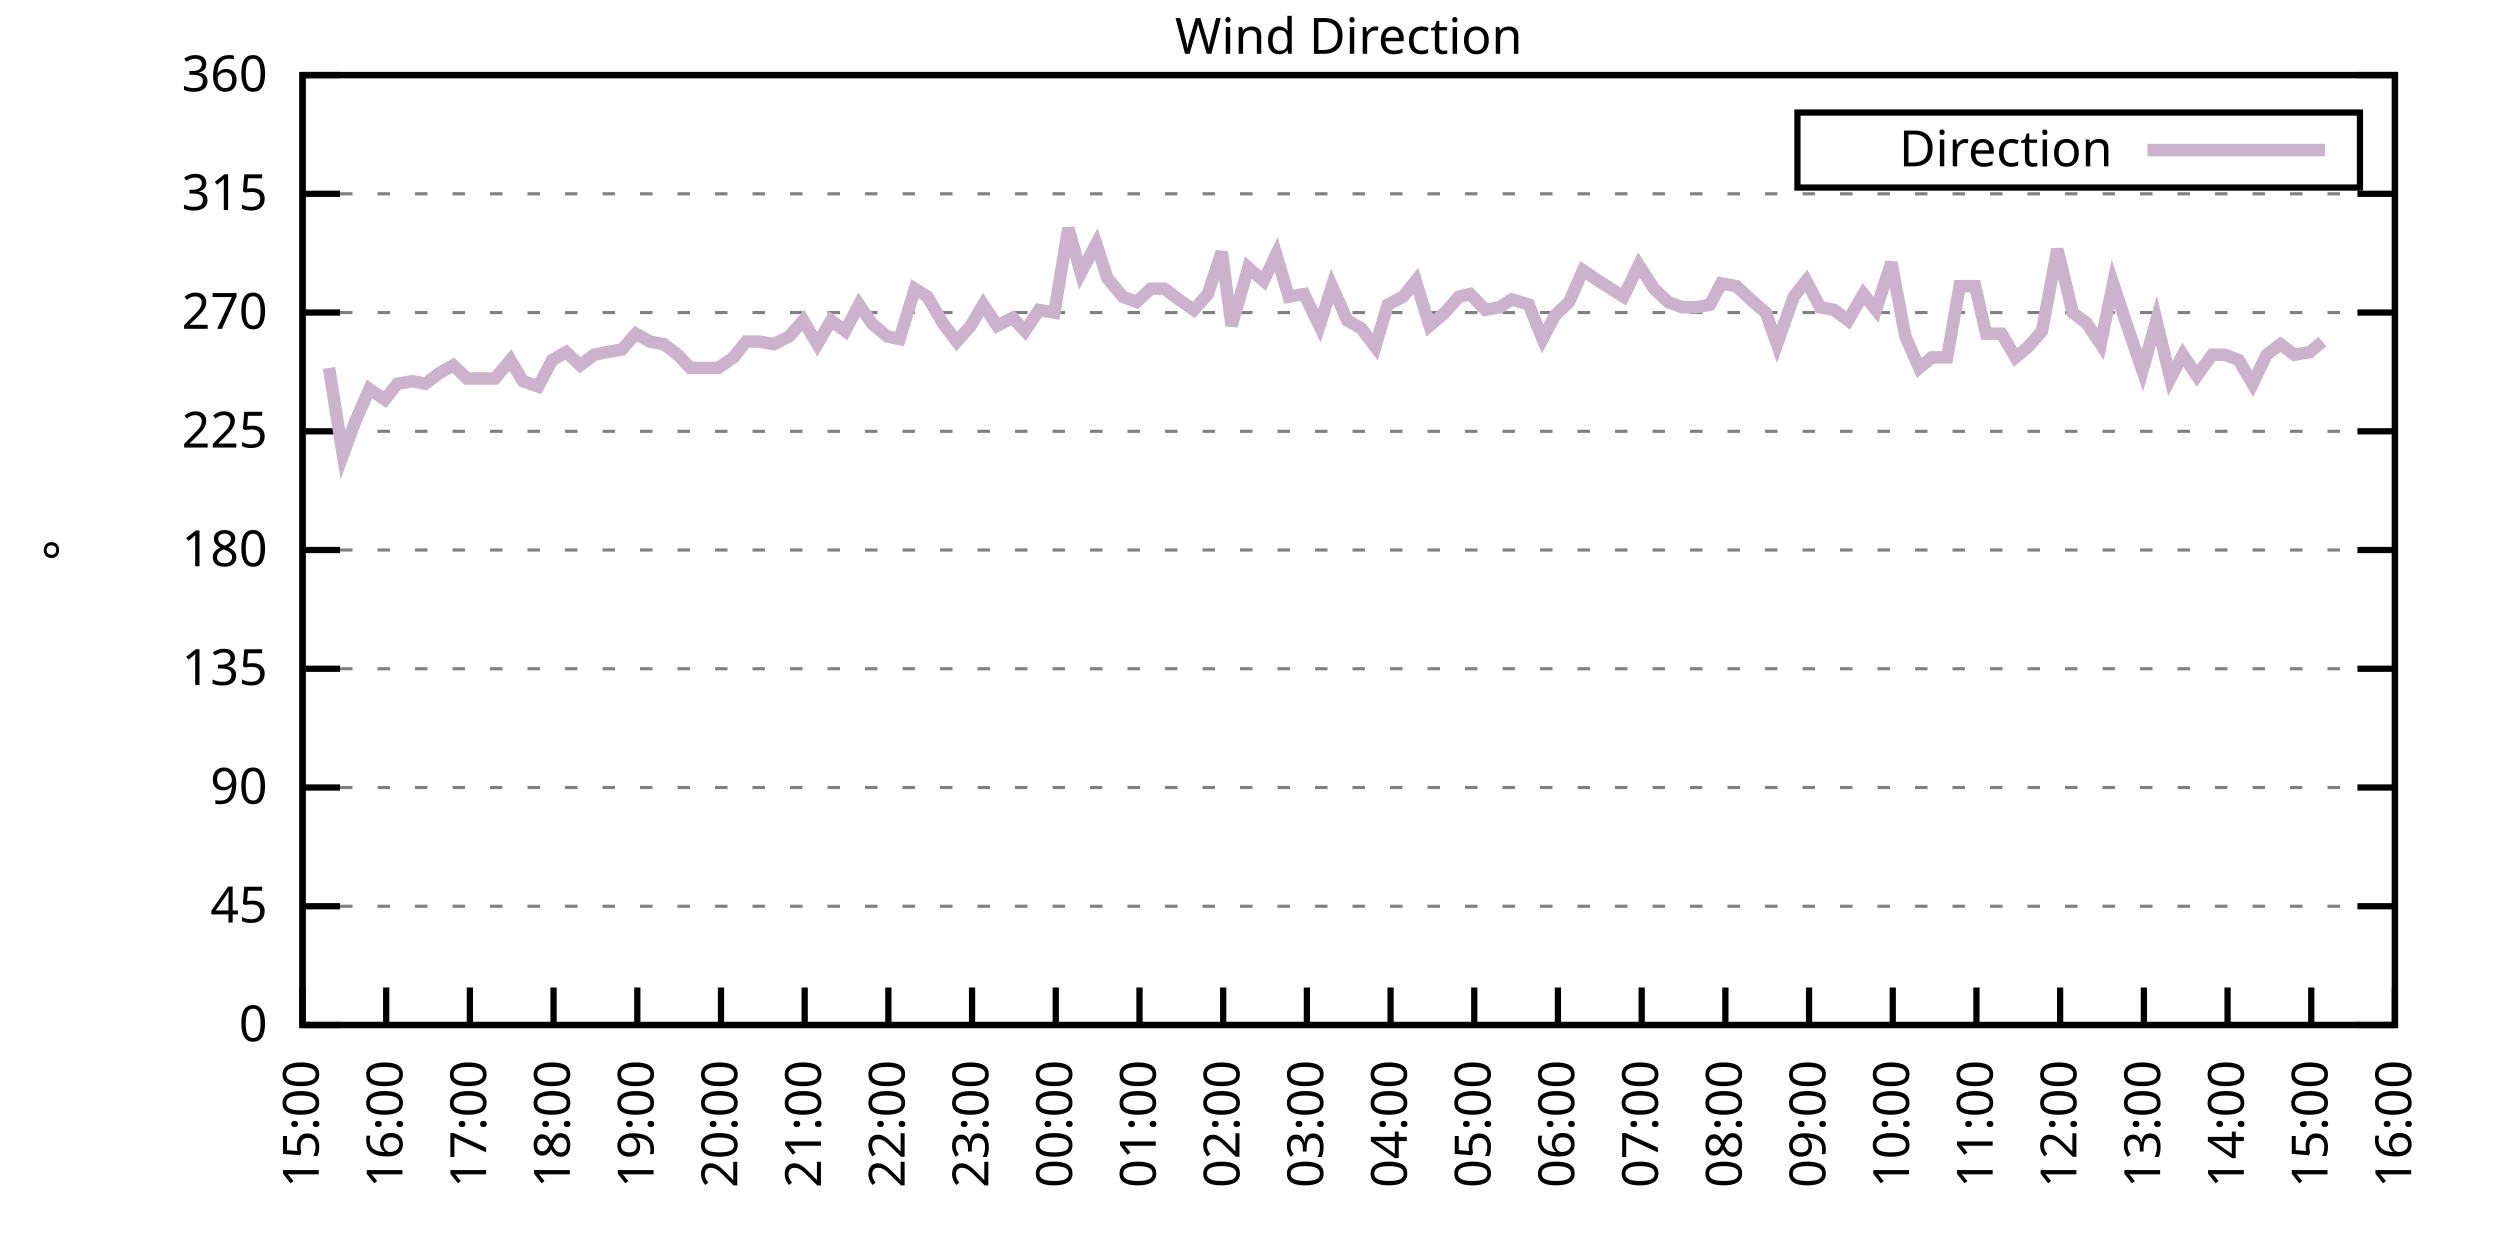
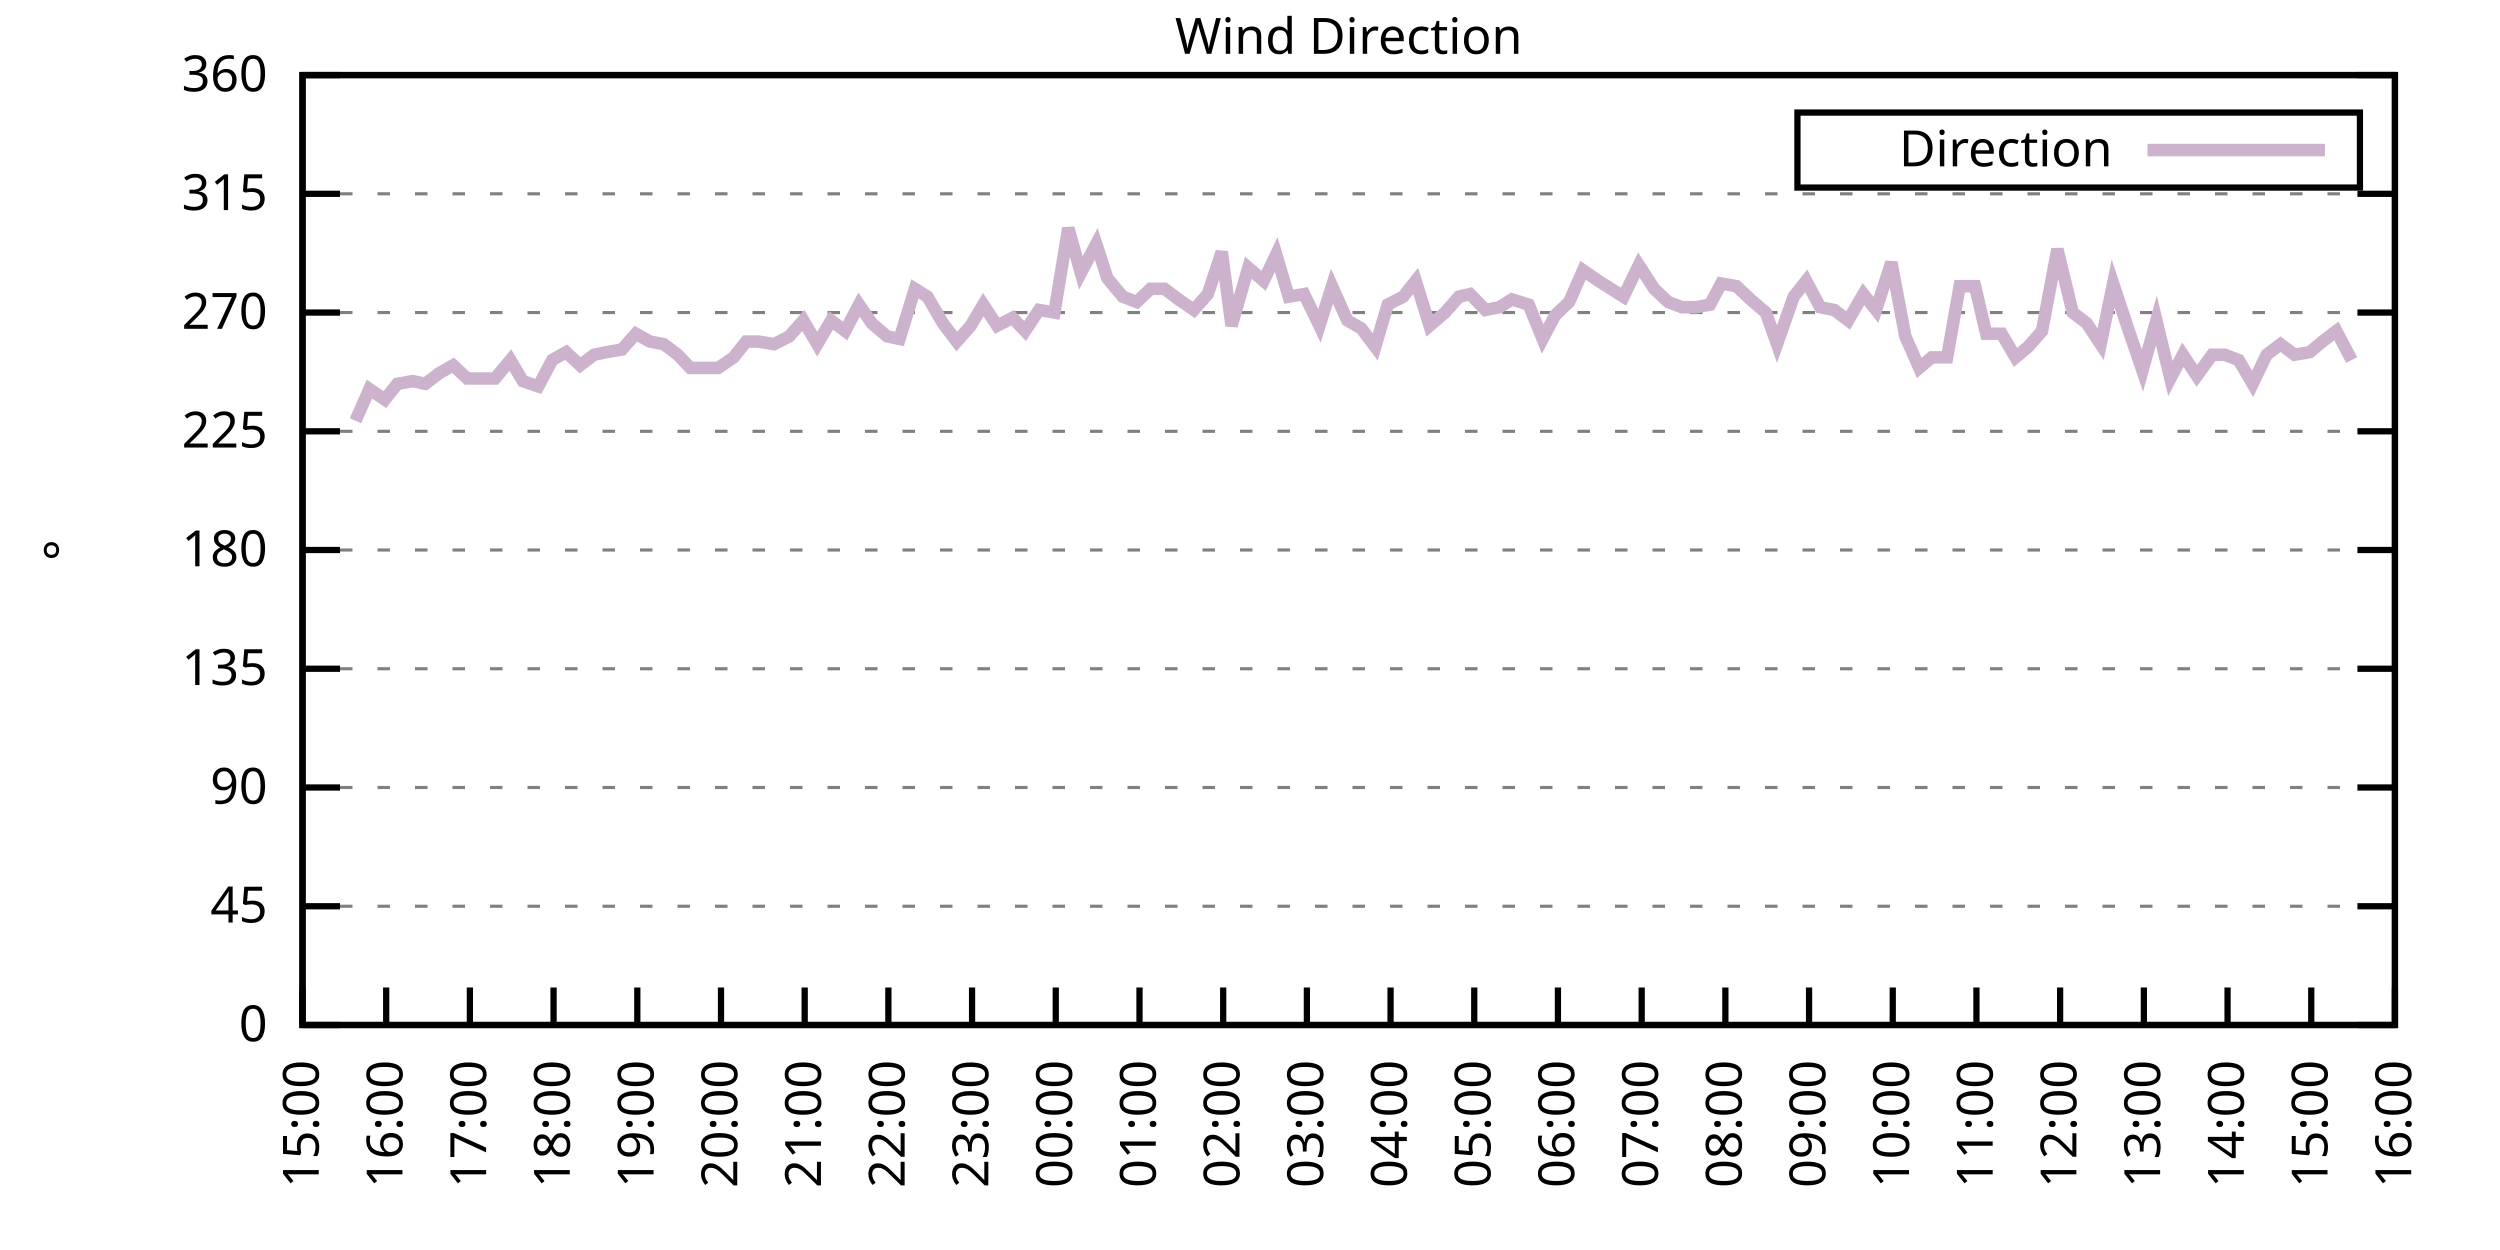
<svg xmlns="http://www.w3.org/2000/svg" xmlns:xlink="http://www.w3.org/1999/xlink" width="400" height="200" viewBox="0 0 400 200">
  <g id="gnuplot_canvas">
    <rect x="0" y="0" width="400" height="200" fill="none" />
    <defs>
      <circle id="gpDot" r="0.5" stroke-width="0.5" stroke="currentColor" />
      <path id="gpPt0" stroke-width="0.333" stroke="currentColor" d="M-1,0 h2 M0,-1 v2" />
      <path id="gpPt1" stroke-width="0.333" stroke="currentColor" d="M-1,-1 L1,1 M1,-1 L-1,1" />
      <path id="gpPt2" stroke-width="0.333" stroke="currentColor" d="M-1,0 L1,0 M0,-1 L0,1 M-1,-1 L1,1 M-1,1 L1,-1" />
      <rect id="gpPt3" stroke-width="0.333" stroke="currentColor" x="-1" y="-1" width="2" height="2" />
      <rect id="gpPt4" stroke-width="0.333" stroke="currentColor" fill="currentColor" x="-1" y="-1" width="2" height="2" />
      <circle id="gpPt5" stroke-width="0.333" stroke="currentColor" cx="0" cy="0" r="1" />
      <use xlink:href="#gpPt5" id="gpPt6" fill="currentColor" stroke="none" />
      <path id="gpPt7" stroke-width="0.333" stroke="currentColor" d="M0,-1.33 L-1.33,0.67 L1.33,0.67 z" />
      <use xlink:href="#gpPt7" id="gpPt8" fill="currentColor" stroke="none" />
      <use xlink:href="#gpPt7" id="gpPt9" stroke="currentColor" transform="rotate(180)" />
      <use xlink:href="#gpPt9" id="gpPt10" fill="currentColor" stroke="none" />
      <use xlink:href="#gpPt3" id="gpPt11" stroke="currentColor" transform="rotate(45)" />
      <use xlink:href="#gpPt11" id="gpPt12" fill="currentColor" stroke="none" />
      <path id="gpPt13" stroke-width="0.333" stroke="currentColor" d="M0,1.330 L1.265,0.411 L0.782,-1.067 L-0.782,-1.076 L-1.265,0.411 z" />
      <use xlink:href="#gpPt13" id="gpPt14" fill="currentColor" stroke="none" />
      <filter id="textbox" filterUnits="objectBoundingBox" x="0" y="0" height="1" width="1">
        <feFlood flood-color="white" flood-opacity="1" result="bgnd" />
        <feComposite in="SourceGraphic" in2="bgnd" operator="atop" />
      </filter>
      <filter id="greybox" filterUnits="objectBoundingBox" x="0" y="0" height="1" width="1">
        <feFlood flood-color="lightgrey" flood-opacity="1" result="grey" />
        <feComposite in="SourceGraphic" in2="grey" operator="atop" />
      </filter>
    </defs>
    <g fill="none" color="white" stroke="currentColor" stroke-width="1.00" stroke-linecap="butt" stroke-linejoin="miter">
</g>
    <g fill="none" color="black" stroke="currentColor" stroke-width="1.00" stroke-linecap="butt" stroke-linejoin="miter">
      <g stroke="none" shape-rendering="crispEdges">
        <polygon fill="rgb(255, 255, 255)" points="48.40,164.00 383.18,164.00 383.18,12.02 48.40,12.02 " />
      </g>
    </g>
    <g fill="none" color="black" stroke="currentColor" stroke-width="1.00" stroke-linecap="butt" stroke-linejoin="miter">
</g>
    <g fill="none" color="black" stroke="black" stroke-width="0.50" stroke-linecap="butt" stroke-linejoin="miter">
</g>
    <g fill="none" color="gray" stroke="currentColor" stroke-width="0.50" stroke-linecap="butt" stroke-linejoin="miter">
      <path stroke="gray" stroke-dasharray="2,4" class="gridline" d="M48.40,164.00 L383.19,164.00  " />
    </g>
    <g fill="none" color="gray" stroke="gray" stroke-width="1.00" stroke-linecap="butt" stroke-linejoin="miter">
</g>
    <g fill="none" color="black" stroke="currentColor" stroke-width="1.00" stroke-linecap="butt" stroke-linejoin="miter">
      <path stroke="black" d="M48.40,164.00 L54.40,164.00 M383.19,164.00 L377.19,164.00  " />
      <g transform="translate(42.80,166.60)" stroke="none" fill="black" font-family="Sans" font-size="8.00" text-anchor="end">
        <text>
          <tspan font-family="Sans"> 0</tspan>
        </text>
      </g>
    </g>
    <g fill="none" color="black" stroke="currentColor" stroke-width="1.00" stroke-linecap="butt" stroke-linejoin="miter">
</g>
    <g fill="none" color="black" stroke="black" stroke-width="0.50" stroke-linecap="butt" stroke-linejoin="miter">
</g>
    <g fill="none" color="gray" stroke="currentColor" stroke-width="0.50" stroke-linecap="butt" stroke-linejoin="miter">
      <path stroke="gray" stroke-dasharray="2,4" class="gridline" d="M48.40,145.00 L383.19,145.00  " />
    </g>
    <g fill="none" color="gray" stroke="gray" stroke-width="1.00" stroke-linecap="butt" stroke-linejoin="miter">
</g>
    <g fill="none" color="black" stroke="currentColor" stroke-width="1.00" stroke-linecap="butt" stroke-linejoin="miter">
      <path stroke="black" d="M48.40,145.00 L54.40,145.00 M383.19,145.00 L377.19,145.00  " />
      <g transform="translate(42.80,147.60)" stroke="none" fill="black" font-family="Sans" font-size="8.00" text-anchor="end">
        <text>
          <tspan font-family="Sans"> 45</tspan>
        </text>
      </g>
    </g>
    <g fill="none" color="black" stroke="currentColor" stroke-width="1.00" stroke-linecap="butt" stroke-linejoin="miter">
</g>
    <g fill="none" color="black" stroke="black" stroke-width="0.50" stroke-linecap="butt" stroke-linejoin="miter">
</g>
    <g fill="none" color="gray" stroke="currentColor" stroke-width="0.50" stroke-linecap="butt" stroke-linejoin="miter">
      <path stroke="gray" stroke-dasharray="2,4" class="gridline" d="M48.40,126.00 L383.19,126.00  " />
    </g>
    <g fill="none" color="gray" stroke="gray" stroke-width="1.00" stroke-linecap="butt" stroke-linejoin="miter">
</g>
    <g fill="none" color="black" stroke="currentColor" stroke-width="1.00" stroke-linecap="butt" stroke-linejoin="miter">
      <path stroke="black" d="M48.40,126.00 L54.40,126.00 M383.19,126.00 L377.19,126.00  " />
      <g transform="translate(42.80,128.60)" stroke="none" fill="black" font-family="Sans" font-size="8.00" text-anchor="end">
        <text>
          <tspan font-family="Sans"> 90</tspan>
        </text>
      </g>
    </g>
    <g fill="none" color="black" stroke="currentColor" stroke-width="1.00" stroke-linecap="butt" stroke-linejoin="miter">
</g>
    <g fill="none" color="black" stroke="black" stroke-width="0.50" stroke-linecap="butt" stroke-linejoin="miter">
</g>
    <g fill="none" color="gray" stroke="currentColor" stroke-width="0.50" stroke-linecap="butt" stroke-linejoin="miter">
      <path stroke="gray" stroke-dasharray="2,4" class="gridline" d="M48.40,107.00 L383.19,107.00  " />
    </g>
    <g fill="none" color="gray" stroke="gray" stroke-width="1.00" stroke-linecap="butt" stroke-linejoin="miter">
</g>
    <g fill="none" color="black" stroke="currentColor" stroke-width="1.00" stroke-linecap="butt" stroke-linejoin="miter">
      <path stroke="black" d="M48.40,107.00 L54.40,107.00 M383.19,107.00 L377.19,107.00  " />
      <g transform="translate(42.80,109.60)" stroke="none" fill="black" font-family="Sans" font-size="8.00" text-anchor="end">
        <text>
          <tspan font-family="Sans"> 135</tspan>
        </text>
      </g>
    </g>
    <g fill="none" color="black" stroke="currentColor" stroke-width="1.00" stroke-linecap="butt" stroke-linejoin="miter">
</g>
    <g fill="none" color="black" stroke="black" stroke-width="0.50" stroke-linecap="butt" stroke-linejoin="miter">
</g>
    <g fill="none" color="gray" stroke="currentColor" stroke-width="0.50" stroke-linecap="butt" stroke-linejoin="miter">
      <path stroke="gray" stroke-dasharray="2,4" class="gridline" d="M48.40,88.00 L383.19,88.00  " />
    </g>
    <g fill="none" color="gray" stroke="gray" stroke-width="1.00" stroke-linecap="butt" stroke-linejoin="miter">
</g>
    <g fill="none" color="black" stroke="currentColor" stroke-width="1.00" stroke-linecap="butt" stroke-linejoin="miter">
      <path stroke="black" d="M48.40,88.00 L54.40,88.00 M383.19,88.00 L377.19,88.00  " />
      <g transform="translate(42.80,90.60)" stroke="none" fill="black" font-family="Sans" font-size="8.00" text-anchor="end">
        <text>
          <tspan font-family="Sans"> 180</tspan>
        </text>
      </g>
    </g>
    <g fill="none" color="black" stroke="currentColor" stroke-width="1.00" stroke-linecap="butt" stroke-linejoin="miter">
</g>
    <g fill="none" color="black" stroke="black" stroke-width="0.50" stroke-linecap="butt" stroke-linejoin="miter">
</g>
    <g fill="none" color="gray" stroke="currentColor" stroke-width="0.50" stroke-linecap="butt" stroke-linejoin="miter">
      <path stroke="gray" stroke-dasharray="2,4" class="gridline" d="M48.40,69.01 L383.19,69.01  " />
    </g>
    <g fill="none" color="gray" stroke="gray" stroke-width="1.00" stroke-linecap="butt" stroke-linejoin="miter">
</g>
    <g fill="none" color="black" stroke="currentColor" stroke-width="1.00" stroke-linecap="butt" stroke-linejoin="miter">
      <path stroke="black" d="M48.40,69.01 L54.40,69.01 M383.19,69.01 L377.19,69.01  " />
      <g transform="translate(42.80,71.61)" stroke="none" fill="black" font-family="Sans" font-size="8.00" text-anchor="end">
        <text>
          <tspan font-family="Sans"> 225</tspan>
        </text>
      </g>
    </g>
    <g fill="none" color="black" stroke="currentColor" stroke-width="1.00" stroke-linecap="butt" stroke-linejoin="miter">
</g>
    <g fill="none" color="black" stroke="black" stroke-width="0.50" stroke-linecap="butt" stroke-linejoin="miter">
</g>
    <g fill="none" color="gray" stroke="currentColor" stroke-width="0.50" stroke-linecap="butt" stroke-linejoin="miter">
      <path stroke="gray" stroke-dasharray="2,4" class="gridline" d="M48.40,50.01 L383.19,50.01  " />
    </g>
    <g fill="none" color="gray" stroke="gray" stroke-width="1.00" stroke-linecap="butt" stroke-linejoin="miter">
</g>
    <g fill="none" color="black" stroke="currentColor" stroke-width="1.00" stroke-linecap="butt" stroke-linejoin="miter">
      <path stroke="black" d="M48.40,50.01 L54.40,50.01 M383.19,50.01 L377.19,50.01  " />
      <g transform="translate(42.80,52.61)" stroke="none" fill="black" font-family="Sans" font-size="8.00" text-anchor="end">
        <text>
          <tspan font-family="Sans"> 270</tspan>
        </text>
      </g>
    </g>
    <g fill="none" color="black" stroke="currentColor" stroke-width="1.00" stroke-linecap="butt" stroke-linejoin="miter">
</g>
    <g fill="none" color="black" stroke="black" stroke-width="0.50" stroke-linecap="butt" stroke-linejoin="miter">
</g>
    <g fill="none" color="gray" stroke="currentColor" stroke-width="0.50" stroke-linecap="butt" stroke-linejoin="miter">
      <path stroke="gray" stroke-dasharray="2,4" class="gridline" d="M48.40,31.01 L383.19,31.01  " />
    </g>
    <g fill="none" color="gray" stroke="gray" stroke-width="1.00" stroke-linecap="butt" stroke-linejoin="miter">
</g>
    <g fill="none" color="black" stroke="currentColor" stroke-width="1.00" stroke-linecap="butt" stroke-linejoin="miter">
      <path stroke="black" d="M48.40,31.01 L54.40,31.01 M383.19,31.01 L377.19,31.01  " />
      <g transform="translate(42.80,33.61)" stroke="none" fill="black" font-family="Sans" font-size="8.00" text-anchor="end">
        <text>
          <tspan font-family="Sans"> 315</tspan>
        </text>
      </g>
    </g>
    <g fill="none" color="black" stroke="currentColor" stroke-width="1.00" stroke-linecap="butt" stroke-linejoin="miter">
</g>
    <g fill="none" color="black" stroke="black" stroke-width="0.50" stroke-linecap="butt" stroke-linejoin="miter">
</g>
    <g fill="none" color="gray" stroke="currentColor" stroke-width="0.50" stroke-linecap="butt" stroke-linejoin="miter">
      <path stroke="gray" stroke-dasharray="2,4" class="gridline" d="M48.40,12.01 L383.19,12.01  " />
    </g>
    <g fill="none" color="gray" stroke="gray" stroke-width="1.00" stroke-linecap="butt" stroke-linejoin="miter">
</g>
    <g fill="none" color="black" stroke="currentColor" stroke-width="1.00" stroke-linecap="butt" stroke-linejoin="miter">
      <path stroke="black" d="M48.40,12.01 L54.40,12.01 M383.19,12.01 L377.19,12.01  " />
      <g transform="translate(42.80,14.61)" stroke="none" fill="black" font-family="Sans" font-size="8.00" text-anchor="end">
        <text>
          <tspan font-family="Sans"> 360</tspan>
        </text>
      </g>
    </g>
    <g fill="none" color="black" stroke="currentColor" stroke-width="1.00" stroke-linecap="butt" stroke-linejoin="miter">
      <path stroke="black" d="M48.40,164.00 L48.40,158.00  " />
      <g transform="translate(51.00,169.60) rotate(270.00)" stroke="none" fill="black" font-family="Sans" font-size="8.00" text-anchor="end">
        <text>
          <tspan font-family="Sans">15:00</tspan>
        </text>
      </g>
    </g>
    <g fill="none" color="black" stroke="currentColor" stroke-width="1.00" stroke-linecap="butt" stroke-linejoin="miter">
      <path stroke="black" d="M61.79,164.00 L61.79,158.00  " />
      <g transform="translate(64.39,169.60) rotate(270.00)" stroke="none" fill="black" font-family="Sans" font-size="8.00" text-anchor="end">
        <text>
          <tspan font-family="Sans">16:00</tspan>
        </text>
      </g>
    </g>
    <g fill="none" color="black" stroke="currentColor" stroke-width="1.00" stroke-linecap="butt" stroke-linejoin="miter">
      <path stroke="black" d="M75.18,164.00 L75.18,158.00  " />
      <g transform="translate(77.78,169.60) rotate(270.00)" stroke="none" fill="black" font-family="Sans" font-size="8.00" text-anchor="end">
        <text>
          <tspan font-family="Sans">17:00</tspan>
        </text>
      </g>
    </g>
    <g fill="none" color="black" stroke="currentColor" stroke-width="1.00" stroke-linecap="butt" stroke-linejoin="miter">
      <path stroke="black" d="M88.57,164.00 L88.57,158.00  " />
      <g transform="translate(91.17,169.60) rotate(270.00)" stroke="none" fill="black" font-family="Sans" font-size="8.00" text-anchor="end">
        <text>
          <tspan font-family="Sans">18:00</tspan>
        </text>
      </g>
    </g>
    <g fill="none" color="black" stroke="currentColor" stroke-width="1.00" stroke-linecap="butt" stroke-linejoin="miter">
      <path stroke="black" d="M101.97,164.00 L101.97,158.00  " />
      <g transform="translate(104.57,169.60) rotate(270.00)" stroke="none" fill="black" font-family="Sans" font-size="8.00" text-anchor="end">
        <text>
          <tspan font-family="Sans">19:00</tspan>
        </text>
      </g>
    </g>
    <g fill="none" color="black" stroke="currentColor" stroke-width="1.00" stroke-linecap="butt" stroke-linejoin="miter">
      <path stroke="black" d="M115.36,164.00 L115.36,158.00  " />
      <g transform="translate(117.96,169.60) rotate(270.00)" stroke="none" fill="black" font-family="Sans" font-size="8.00" text-anchor="end">
        <text>
          <tspan font-family="Sans">20:00</tspan>
        </text>
      </g>
    </g>
    <g fill="none" color="black" stroke="currentColor" stroke-width="1.00" stroke-linecap="butt" stroke-linejoin="miter">
      <path stroke="black" d="M128.75,164.00 L128.75,158.00  " />
      <g transform="translate(131.35,169.60) rotate(270.00)" stroke="none" fill="black" font-family="Sans" font-size="8.00" text-anchor="end">
        <text>
          <tspan font-family="Sans">21:00</tspan>
        </text>
      </g>
    </g>
    <g fill="none" color="black" stroke="currentColor" stroke-width="1.00" stroke-linecap="butt" stroke-linejoin="miter">
      <path stroke="black" d="M142.14,164.00 L142.14,158.00  " />
      <g transform="translate(144.74,169.60) rotate(270.00)" stroke="none" fill="black" font-family="Sans" font-size="8.00" text-anchor="end">
        <text>
          <tspan font-family="Sans">22:00</tspan>
        </text>
      </g>
    </g>
    <g fill="none" color="black" stroke="currentColor" stroke-width="1.00" stroke-linecap="butt" stroke-linejoin="miter">
      <path stroke="black" d="M155.53,164.00 L155.53,158.00  " />
      <g transform="translate(158.13,169.60) rotate(270.00)" stroke="none" fill="black" font-family="Sans" font-size="8.00" text-anchor="end">
        <text>
          <tspan font-family="Sans">23:00</tspan>
        </text>
      </g>
    </g>
    <g fill="none" color="black" stroke="currentColor" stroke-width="1.00" stroke-linecap="butt" stroke-linejoin="miter">
      <path stroke="black" d="M168.92,164.00 L168.92,158.00  " />
      <g transform="translate(171.52,169.60) rotate(270.00)" stroke="none" fill="black" font-family="Sans" font-size="8.00" text-anchor="end">
        <text>
          <tspan font-family="Sans">00:00</tspan>
        </text>
      </g>
    </g>
    <g fill="none" color="black" stroke="currentColor" stroke-width="1.00" stroke-linecap="butt" stroke-linejoin="miter">
      <path stroke="black" d="M182.32,164.00 L182.32,158.00  " />
      <g transform="translate(184.92,169.60) rotate(270.00)" stroke="none" fill="black" font-family="Sans" font-size="8.00" text-anchor="end">
        <text>
          <tspan font-family="Sans">01:00</tspan>
        </text>
      </g>
    </g>
    <g fill="none" color="black" stroke="currentColor" stroke-width="1.00" stroke-linecap="butt" stroke-linejoin="miter">
      <path stroke="black" d="M195.71,164.00 L195.71,158.00  " />
      <g transform="translate(198.31,169.60) rotate(270.00)" stroke="none" fill="black" font-family="Sans" font-size="8.00" text-anchor="end">
        <text>
          <tspan font-family="Sans">02:00</tspan>
        </text>
      </g>
    </g>
    <g fill="none" color="black" stroke="currentColor" stroke-width="1.00" stroke-linecap="butt" stroke-linejoin="miter">
      <path stroke="black" d="M209.10,164.00 L209.10,158.00  " />
      <g transform="translate(211.70,169.60) rotate(270.00)" stroke="none" fill="black" font-family="Sans" font-size="8.00" text-anchor="end">
        <text>
          <tspan font-family="Sans">03:00</tspan>
        </text>
      </g>
    </g>
    <g fill="none" color="black" stroke="currentColor" stroke-width="1.00" stroke-linecap="butt" stroke-linejoin="miter">
      <path stroke="black" d="M222.49,164.00 L222.49,158.00  " />
      <g transform="translate(225.09,169.60) rotate(270.00)" stroke="none" fill="black" font-family="Sans" font-size="8.00" text-anchor="end">
        <text>
          <tspan font-family="Sans">04:00</tspan>
        </text>
      </g>
    </g>
    <g fill="none" color="black" stroke="currentColor" stroke-width="1.00" stroke-linecap="butt" stroke-linejoin="miter">
      <path stroke="black" d="M235.88,164.00 L235.88,158.00  " />
      <g transform="translate(238.48,169.60) rotate(270.00)" stroke="none" fill="black" font-family="Sans" font-size="8.00" text-anchor="end">
        <text>
          <tspan font-family="Sans">05:00</tspan>
        </text>
      </g>
    </g>
    <g fill="none" color="black" stroke="currentColor" stroke-width="1.00" stroke-linecap="butt" stroke-linejoin="miter">
      <path stroke="black" d="M249.27,164.00 L249.27,158.00  " />
      <g transform="translate(251.87,169.60) rotate(270.00)" stroke="none" fill="black" font-family="Sans" font-size="8.00" text-anchor="end">
        <text>
          <tspan font-family="Sans">06:00</tspan>
        </text>
      </g>
    </g>
    <g fill="none" color="black" stroke="currentColor" stroke-width="1.00" stroke-linecap="butt" stroke-linejoin="miter">
      <path stroke="black" d="M262.67,164.00 L262.67,158.00  " />
      <g transform="translate(265.27,169.60) rotate(270.00)" stroke="none" fill="black" font-family="Sans" font-size="8.00" text-anchor="end">
        <text>
          <tspan font-family="Sans">07:00</tspan>
        </text>
      </g>
    </g>
    <g fill="none" color="black" stroke="currentColor" stroke-width="1.00" stroke-linecap="butt" stroke-linejoin="miter">
      <path stroke="black" d="M276.06,164.00 L276.06,158.00  " />
      <g transform="translate(278.66,169.60) rotate(270.00)" stroke="none" fill="black" font-family="Sans" font-size="8.00" text-anchor="end">
        <text>
          <tspan font-family="Sans">08:00</tspan>
        </text>
      </g>
    </g>
    <g fill="none" color="black" stroke="currentColor" stroke-width="1.00" stroke-linecap="butt" stroke-linejoin="miter">
      <path stroke="black" d="M289.45,164.00 L289.45,158.00  " />
      <g transform="translate(292.05,169.60) rotate(270.00)" stroke="none" fill="black" font-family="Sans" font-size="8.00" text-anchor="end">
        <text>
          <tspan font-family="Sans">09:00</tspan>
        </text>
      </g>
    </g>
    <g fill="none" color="black" stroke="currentColor" stroke-width="1.00" stroke-linecap="butt" stroke-linejoin="miter">
      <path stroke="black" d="M302.84,164.00 L302.84,158.00  " />
      <g transform="translate(305.44,169.60) rotate(270.00)" stroke="none" fill="black" font-family="Sans" font-size="8.00" text-anchor="end">
        <text>
          <tspan font-family="Sans">10:00</tspan>
        </text>
      </g>
    </g>
    <g fill="none" color="black" stroke="currentColor" stroke-width="1.00" stroke-linecap="butt" stroke-linejoin="miter">
      <path stroke="black" d="M316.23,164.00 L316.23,158.00  " />
      <g transform="translate(318.83,169.60) rotate(270.00)" stroke="none" fill="black" font-family="Sans" font-size="8.00" text-anchor="end">
        <text>
          <tspan font-family="Sans">11:00</tspan>
        </text>
      </g>
    </g>
    <g fill="none" color="black" stroke="currentColor" stroke-width="1.00" stroke-linecap="butt" stroke-linejoin="miter">
      <path stroke="black" d="M329.62,164.00 L329.62,158.00  " />
      <g transform="translate(332.22,169.60) rotate(270.00)" stroke="none" fill="black" font-family="Sans" font-size="8.00" text-anchor="end">
        <text>
          <tspan font-family="Sans">12:00</tspan>
        </text>
      </g>
    </g>
    <g fill="none" color="black" stroke="currentColor" stroke-width="1.00" stroke-linecap="butt" stroke-linejoin="miter">
      <path stroke="black" d="M343.02,164.00 L343.02,158.00  " />
      <g transform="translate(345.62,169.60) rotate(270.00)" stroke="none" fill="black" font-family="Sans" font-size="8.00" text-anchor="end">
        <text>
          <tspan font-family="Sans">13:00</tspan>
        </text>
      </g>
    </g>
    <g fill="none" color="black" stroke="currentColor" stroke-width="1.00" stroke-linecap="butt" stroke-linejoin="miter">
      <path stroke="black" d="M356.41,164.00 L356.41,158.00  " />
      <g transform="translate(359.01,169.60) rotate(270.00)" stroke="none" fill="black" font-family="Sans" font-size="8.00" text-anchor="end">
        <text>
          <tspan font-family="Sans">14:00</tspan>
        </text>
      </g>
    </g>
    <g fill="none" color="black" stroke="currentColor" stroke-width="1.00" stroke-linecap="butt" stroke-linejoin="miter">
      <path stroke="black" d="M369.80,164.00 L369.80,158.00  " />
      <g transform="translate(372.40,169.60) rotate(270.00)" stroke="none" fill="black" font-family="Sans" font-size="8.00" text-anchor="end">
        <text>
          <tspan font-family="Sans">15:00</tspan>
        </text>
      </g>
    </g>
    <g fill="none" color="black" stroke="currentColor" stroke-width="1.00" stroke-linecap="butt" stroke-linejoin="miter">
      <path stroke="black" d="M383.19,164.00 L383.19,158.00  " />
      <g transform="translate(385.79,169.60) rotate(270.00)" stroke="none" fill="black" font-family="Sans" font-size="8.00" text-anchor="end">
        <text>
          <tspan font-family="Sans">16:00</tspan>
        </text>
      </g>
    </g>
    <g fill="none" color="black" stroke="currentColor" stroke-width="1.00" stroke-linecap="butt" stroke-linejoin="miter">
</g>
    <g fill="none" color="black" stroke="currentColor" stroke-width="1.00" stroke-linecap="butt" stroke-linejoin="miter">
      <path stroke="black" d="M48.40,12.01 L48.40,164.00 L383.19,164.00 L383.19,12.01 L48.40,12.01 Z  " />
    </g>
    <g fill="none" color="black" stroke="currentColor" stroke-width="1.00" stroke-linecap="butt" stroke-linejoin="miter">
</g>
    <g fill="none" color="black" stroke="currentColor" stroke-width="1.00" stroke-linecap="butt" stroke-linejoin="miter">
      <path stroke="black" d="M287.59,30.01 L287.59,18.01 L377.59,18.01 L377.59,30.01 L287.59,30.01 Z  " />
    </g>
    <g id="Wind_direction_plot_1">
      <g fill="none" color="white" stroke="black" stroke-width="2.00" stroke-linecap="butt" stroke-linejoin="miter">
</g>
      <g fill="none" color="black" stroke="currentColor" stroke-width="2.00" stroke-linecap="butt" stroke-linejoin="miter">
        <g transform="translate(337.99,26.61)" stroke="none" fill="black" font-family="Sans" font-size="8.00" text-anchor="end">
          <text>
            <tspan font-family="Sans">Direction</tspan>
          </text>
        </g>
      </g>
      <g fill="none" color="black" stroke="currentColor" stroke-width="2.00" stroke-linecap="butt" stroke-linejoin="miter">
-         <path stroke="rgb(204, 178, 204)" d="M343.59,24.01 L371.99,24.01 M52.64,58.87 L54.87,72.81 L56.88,67.32 L59.11,62.25 L61.57,63.94 L63.58,61.41   L66.03,60.98 L68.04,61.41 L70.27,59.72 L72.50,58.45 L74.74,60.56 L77.19,60.56 L79.20,60.56 L81.66,57.61   L83.66,60.98 L86.12,61.83 L88.35,57.61 L90.58,56.34 L92.82,58.45 L95.05,56.76 L97.06,56.34 L99.51,55.92   L101.74,53.39 L103.98,54.65 L106.21,55.07 L108.44,56.76 L110.45,58.87 L112.90,58.87 L114.91,58.87 L117.37,57.18   L119.38,54.65 L121.38,54.65 L123.84,55.07 L126.29,53.81 L128.53,51.27 L130.76,55.07 L132.99,51.27 L135.22,52.96   L137.45,48.74 L139.46,51.70 L141.92,53.81 L143.93,54.23 L146.38,46.21 L148.39,47.47 L150.85,51.70 L153.08,54.65   L155.31,52.12 L157.32,48.74 L159.55,52.12 L162.01,50.85 L164.01,52.96 L166.25,49.59 L168.70,50.01 L170.93,36.50   L172.94,43.67 L175.40,39.03 L177.18,44.52 L179.64,47.47 L181.87,48.32 L184.10,46.21 L186.33,46.21 L188.57,47.90   L191.02,49.59 L193.25,47.05 L195.48,40.30 L197.05,52.12 L199.73,42.83 L202.18,44.94 L204.19,40.72 L206.20,47.47   L208.65,47.05 L211.11,52.12 L213.12,45.79 L215.57,51.27 L217.80,52.54 L220.04,55.50 L222.04,48.74 L224.50,47.47   L226.51,44.94 L228.74,52.12 L231.20,50.01 L233.43,47.47 L235.21,47.05 L237.67,49.59 L239.90,49.16 L241.91,47.90   L244.59,48.74 L246.82,54.23 L248.83,50.43 L251.06,48.32 L253.29,43.25 L255.75,44.94 L257.76,46.21 L259.76,47.47   L262.22,42.41 L264.67,46.21 L266.91,48.32 L269.14,49.16 L271.37,49.16 L273.60,48.74 L275.39,45.36 L277.84,45.79   L280.07,47.90 L282.53,50.01 L284.32,55.07 L286.99,47.47 L289.00,44.94 L291.23,49.16 L293.47,49.59 L295.70,51.27   L298.15,47.05 L300.16,49.59 L302.62,41.99 L304.85,53.81 L307.08,58.87 L309.09,57.18 L311.54,57.18 L313.55,45.79   L316.01,45.79 L317.79,53.39 L320.25,53.39 L322.48,57.18 L324.49,55.50 L326.72,52.96 L329.18,39.87 L331.63,50.01   L333.86,51.70 L336.10,55.07 L338.10,45.36 L340.34,52.12 L342.79,59.30 L345.02,51.27 L347.26,60.56 L349.26,56.76   L351.50,60.14 L353.95,56.76 L355.96,56.76 L358.19,57.61 L360.42,61.41 L362.66,56.76 L364.89,55.07 L367.12,56.76   L369.58,56.34 L371.58,54.65  " />
+         <path stroke="rgb(204, 178, 204)" d="M343.59,24.01 L371.99,24.01 M56.88,67.32 L59.11,62.25 L61.57,63.94 L63.58,61.41 L66.03,60.98 L68.04,61.41   L70.27,59.72 L72.50,58.45 L74.74,60.56 L77.19,60.56 L79.20,60.56 L81.66,57.61 L83.66,60.98 L86.12,61.83   L88.35,57.61 L90.58,56.34 L92.82,58.45 L95.05,56.76 L97.06,56.34 L99.51,55.92 L101.74,53.39 L103.98,54.65   L106.21,55.07 L108.44,56.76 L110.45,58.87 L112.90,58.87 L114.91,58.87 L117.37,57.18 L119.38,54.65 L121.38,54.65   L123.84,55.07 L126.29,53.81 L128.53,51.27 L130.76,55.07 L132.99,51.27 L135.22,52.96 L137.45,48.74 L139.46,51.70   L141.92,53.81 L143.93,54.23 L146.38,46.21 L148.39,47.47 L150.85,51.70 L153.08,54.65 L155.31,52.12 L157.32,48.74   L159.55,52.12 L162.01,50.85 L164.01,52.96 L166.25,49.59 L168.70,50.01 L170.93,36.50 L172.94,43.67 L175.40,39.03   L177.18,44.52 L179.64,47.47 L181.87,48.32 L184.10,46.21 L186.33,46.21 L188.57,47.90 L191.02,49.59 L193.25,47.05   L195.48,40.30 L197.05,52.12 L199.73,42.83 L202.18,44.94 L204.19,40.72 L206.20,47.47 L208.65,47.05 L211.11,52.12   L213.12,45.79 L215.57,51.27 L217.80,52.54 L220.04,55.50 L222.04,48.74 L224.50,47.47 L226.51,44.94 L228.74,52.12   L231.20,50.01 L233.43,47.47 L235.21,47.05 L237.67,49.59 L239.90,49.16 L241.91,47.90 L244.59,48.74 L246.82,54.23   L248.83,50.43 L251.06,48.32 L253.29,43.25 L255.75,44.94 L257.76,46.21 L259.76,47.47 L262.22,42.41 L264.67,46.21   L266.91,48.32 L269.14,49.16 L271.37,49.16 L273.60,48.74 L275.39,45.36 L277.84,45.79 L280.07,47.90 L282.53,50.01   L284.32,55.07 L286.99,47.47 L289.00,44.94 L291.23,49.16 L293.47,49.59 L295.70,51.27 L298.15,47.05 L300.16,49.59   L302.62,41.99 L304.85,53.81 L307.08,58.87 L309.09,57.18 L311.54,57.18 L313.55,45.79 L316.01,45.79 L317.79,53.39   L320.25,53.39 L322.48,57.18 L324.49,55.50 L326.72,52.96 L329.18,39.87 L331.63,50.01 L333.86,51.70 L336.10,55.07   L338.10,45.36 L340.34,52.12 L342.79,59.30 L345.02,51.27 L347.26,60.56 L349.26,56.76 L351.50,60.14 L353.95,56.76   L355.96,56.76 L358.19,57.61 L360.42,61.41 L362.66,56.76 L364.89,55.07 L367.12,56.76 L369.58,56.34 L371.58,54.65   L373.82,52.96 L376.27,57.61  " />
      </g>
    </g>
    <g fill="none" color="black" stroke="currentColor" stroke-width="2.00" stroke-linecap="butt" stroke-linejoin="miter">
</g>
    <g fill="none" color="black" stroke="black" stroke-width="1.00" stroke-linecap="butt" stroke-linejoin="miter">
</g>
    <g fill="none" color="black" stroke="currentColor" stroke-width="1.00" stroke-linecap="butt" stroke-linejoin="miter">
      <path stroke="black" d="M48.40,12.01 L48.40,164.00 L383.19,164.00 L383.19,12.01 L48.40,12.01 Z  " />
      <g transform="translate(12.80,88.01) rotate(270.00)" stroke="none" fill="black" font-family="Sans" font-size="8.00" text-anchor="middle">
        <text>
          <tspan font-family="Sans">°</tspan>
        </text>
      </g>
    </g>
    <g fill="none" color="black" stroke="currentColor" stroke-width="1.00" stroke-linecap="butt" stroke-linejoin="miter">
</g>
    <g fill="none" color="black" stroke="currentColor" stroke-width="1.00" stroke-linecap="butt" stroke-linejoin="miter">
      <g transform="translate(215.79,8.61)" stroke="none" fill="black" font-family="Sans" font-size="8.00" text-anchor="middle">
        <text>
          <tspan font-family="Sans">Wind Direction</tspan>
        </text>
      </g>
    </g>
    <g fill="none" color="black" stroke="currentColor" stroke-width="1.00" stroke-linecap="butt" stroke-linejoin="miter">
</g>
  </g>
</svg>
